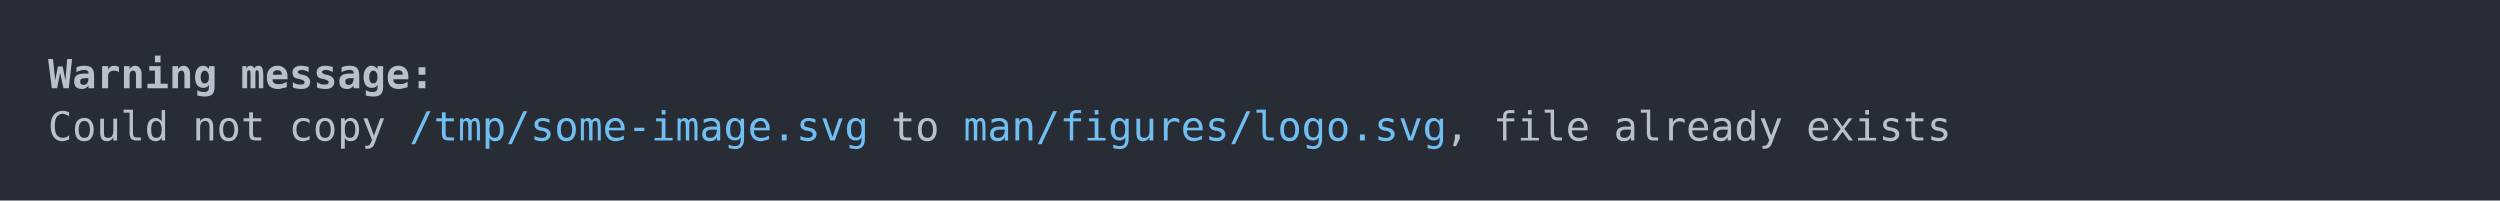
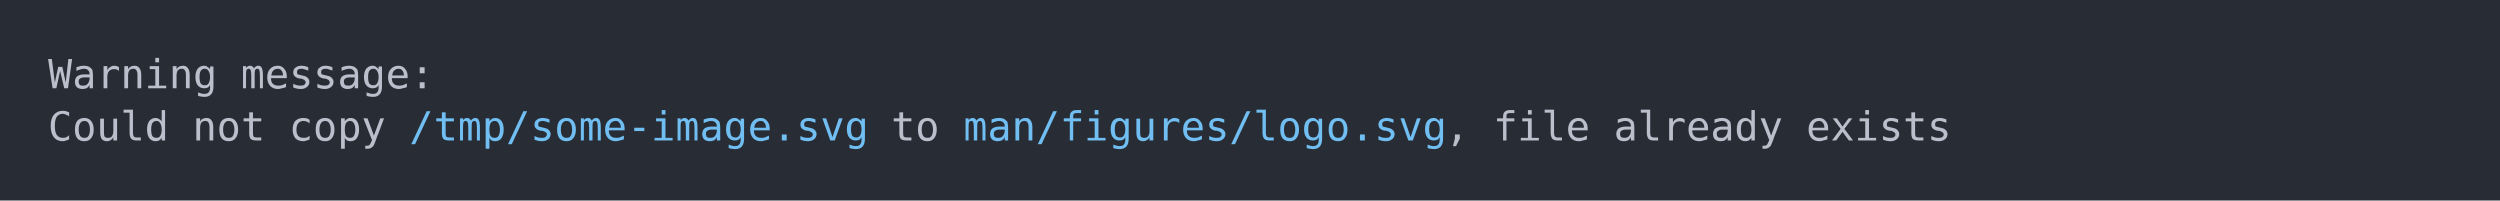
<svg xmlns="http://www.w3.org/2000/svg" xmlns:xlink="http://www.w3.org/1999/xlink" width="1040" height="83.42">
  <rect width="1040" height="83.42" rx="0" ry="0" class="a" />
  <svg height="43.42" viewBox="0 0 100 4.342" width="1000" x="20" y="20">
-     <style>.a{fill:rgb(40,45,53)}.b{font-family:'Fira Code',Monaco,Consolas,Menlo,'Bitstream Vera Sans Mono','Powerline Symbols',monospace}.c{fill:transparent}.d{fill:rgb(185,192,203);font-weight:bold;white-space:pre}.e{fill:rgb(185,192,203);white-space:pre}.f{fill:rgb(113,190,242);white-space:pre}</style>
+     <style>.a{fill:rgb(40,45,53)}.b{font-family:'Fira Code',Monaco,Consolas,Menlo,'Bitstream Vera Sans Mono','Powerline Symbols',monospace}.c{fill:transparent}.d{fill:rgb(185,192,203);white-space:pre}.e{fill:rgb(113,190,242);white-space:pre}</style>
    <g font-family="'Fira Code',Monaco,Consolas,Menlo,'Bitstream Vera Sans Mono','Powerline Symbols',monospace" font-size="1.67" class="b">
      <defs>
        <symbol id="a">
          <rect height="3" width="100" x="0" y="0" class="c" />
        </symbol>
      </defs>
      <rect height="4.342" width="100" class="a" />
      <svg x="0" y="0" width="100">
        <svg x="0">
          <use xlink:href="#a" />
          <text x="0" y="1.67" class="d">Warning</text>
          <text x="8.016" y="1.67" class="d">message:</text>
-           <text x="0" y="3.841" class="e">Could</text>
-           <text x="6.012" y="3.841" class="e">not</text>
-           <text x="10.02" y="3.841" class="e">copy</text>
-           <text x="15.03" y="3.841" class="f">/tmp/some-image.svg</text>
-           <text x="35.07" y="3.841" class="e">to</text>
-           <text x="38.076" y="3.841" class="f">man/figures/logo.svg</text>
-           <text x="58.116" y="3.841" class="e">,</text>
-           <text x="60.12" y="3.841" class="e">file</text>
-           <text x="65.13" y="3.841" class="e">already</text>
-           <text x="73.146" y="3.841" class="e">exists</text>
+           <text x="0" y="3.841" class="d">Could</text>
+           <text x="6.012" y="3.841" class="d">not</text>
+           <text x="10.02" y="3.841" class="d">copy</text>
+           <text x="15.03" y="3.841" class="e">/tmp/some-image.svg</text>
+           <text x="35.07" y="3.841" class="d">to</text>
+           <text x="38.076" y="3.841" class="e">man/figures/logo.svg</text>
+           <text x="58.116" y="3.841" class="d">,</text>
+           <text x="60.12" y="3.841" class="d">file</text>
+           <text x="65.13" y="3.841" class="d">already</text>
+           <text x="73.146" y="3.841" class="d">exists</text>
        </svg>
      </svg>
    </g>
  </svg>
</svg>
